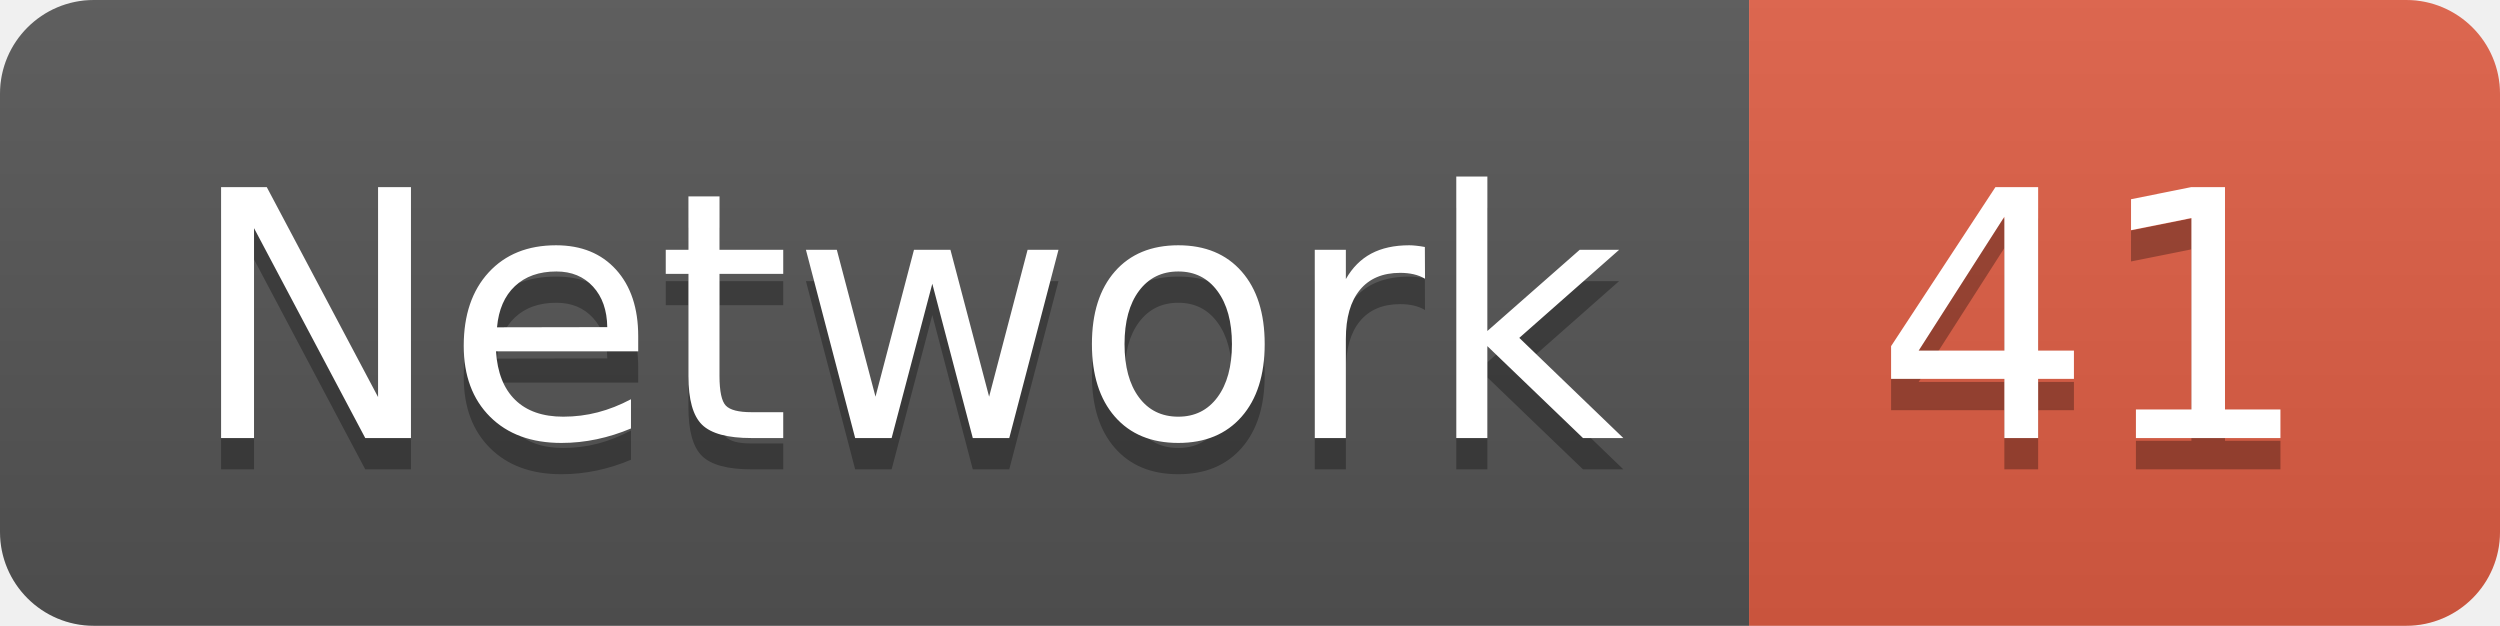
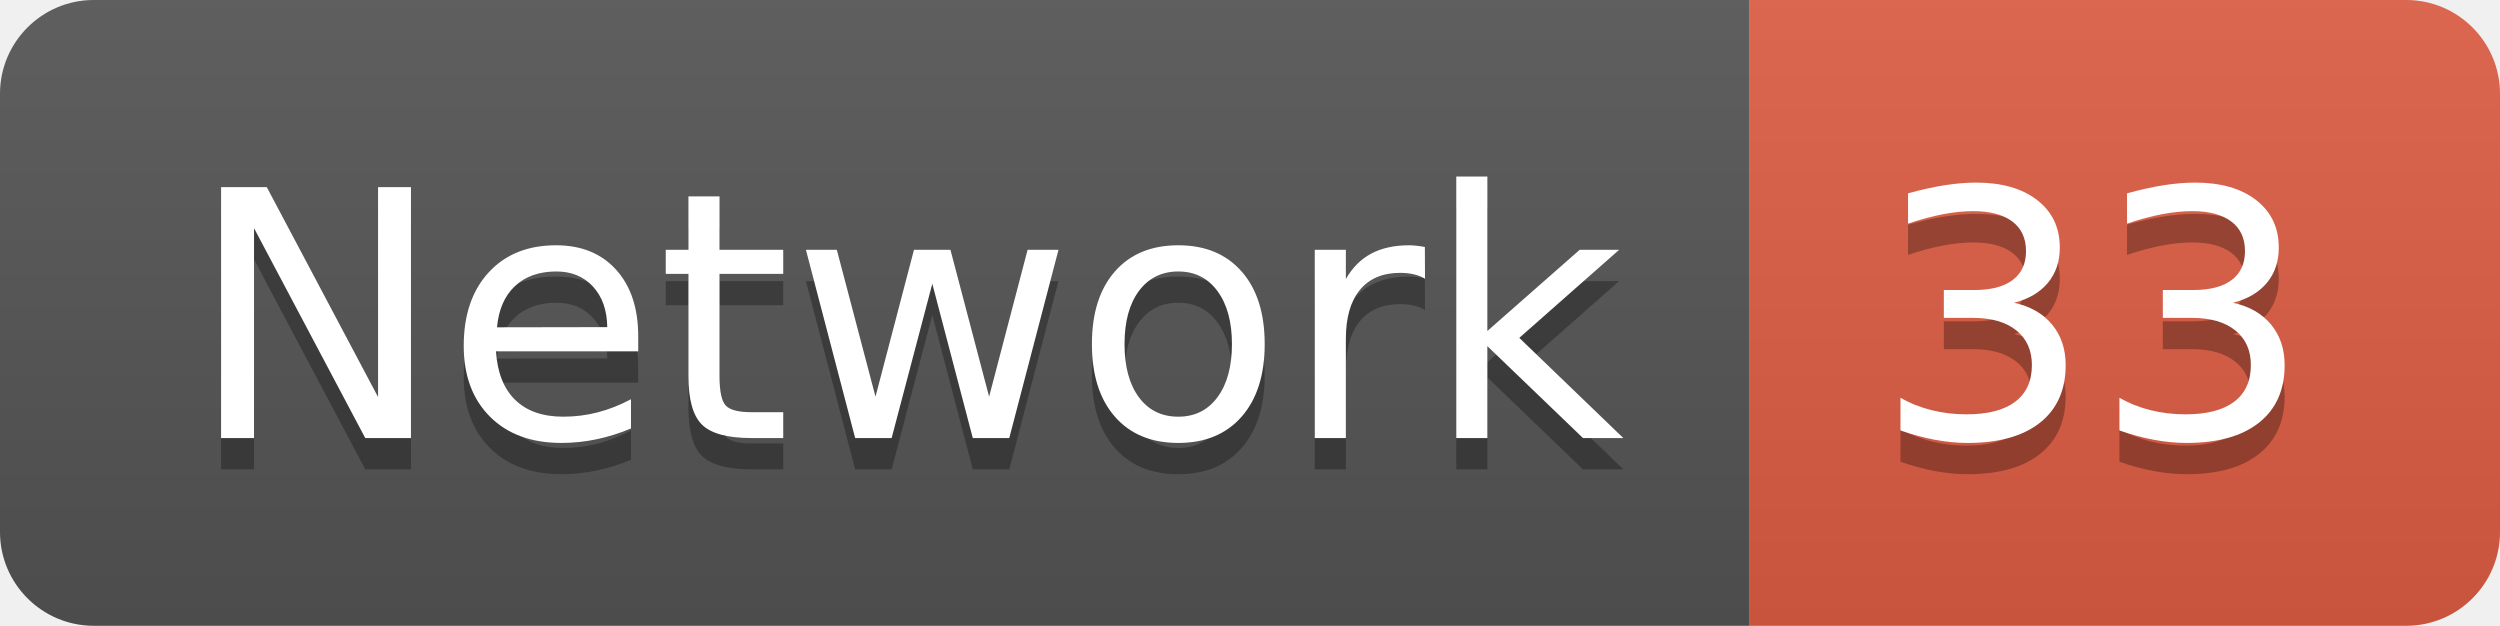
<svg xmlns="http://www.w3.org/2000/svg" width="79.9" height="20">
  <linearGradient id="smooth" x2="0" y2="100%">
    <stop offset="0" stop-color="#bbb" stop-opacity=".1" />
    <stop offset="1" stop-opacity=".1" />
  </linearGradient>
  <clipPath id="round">
    <rect width="79.9" height="20" rx="3" fill="#fff" />
  </clipPath>
  <g clip-path="url(#round)">
    <rect width="55.9" height="20" fill="#555" />
    <rect x="55.9" width="24.0" height="20" fill="#e05d44" />
    <rect width="79.9" height="20" fill="url(#smooth)" />
  </g>
  <g fill="#fff" text-anchor="middle" font-family="DejaVu Sans,Verdana,Geneva,sans-serif" font-size="110">
    <text x="289.5" y="150" fill="#010101" fill-opacity=".3" transform="scale(0.1)" textLength="459.0" lengthAdjust="spacing">Network</text>
    <text x="289.5" y="140" transform="scale(0.1)" textLength="459.0" lengthAdjust="spacing">Network</text>
-     <text x="669.0" y="150" fill="#010101" fill-opacity=".3" transform="scale(0.1)" textLength="140.0" lengthAdjust="spacing">41</text>
-     <text x="669.0" y="140" transform="scale(0.1)" textLength="140.0" lengthAdjust="spacing">41</text>
+     <text x="669.0" y="150" fill="#010101" fill-opacity=".3" transform="scale(0.1)" textLength="140.0" lengthAdjust="spacing">33</text>
+     <text x="669.0" y="140" transform="scale(0.1)" textLength="140.0" lengthAdjust="spacing">33</text>
  </g>
</svg>
